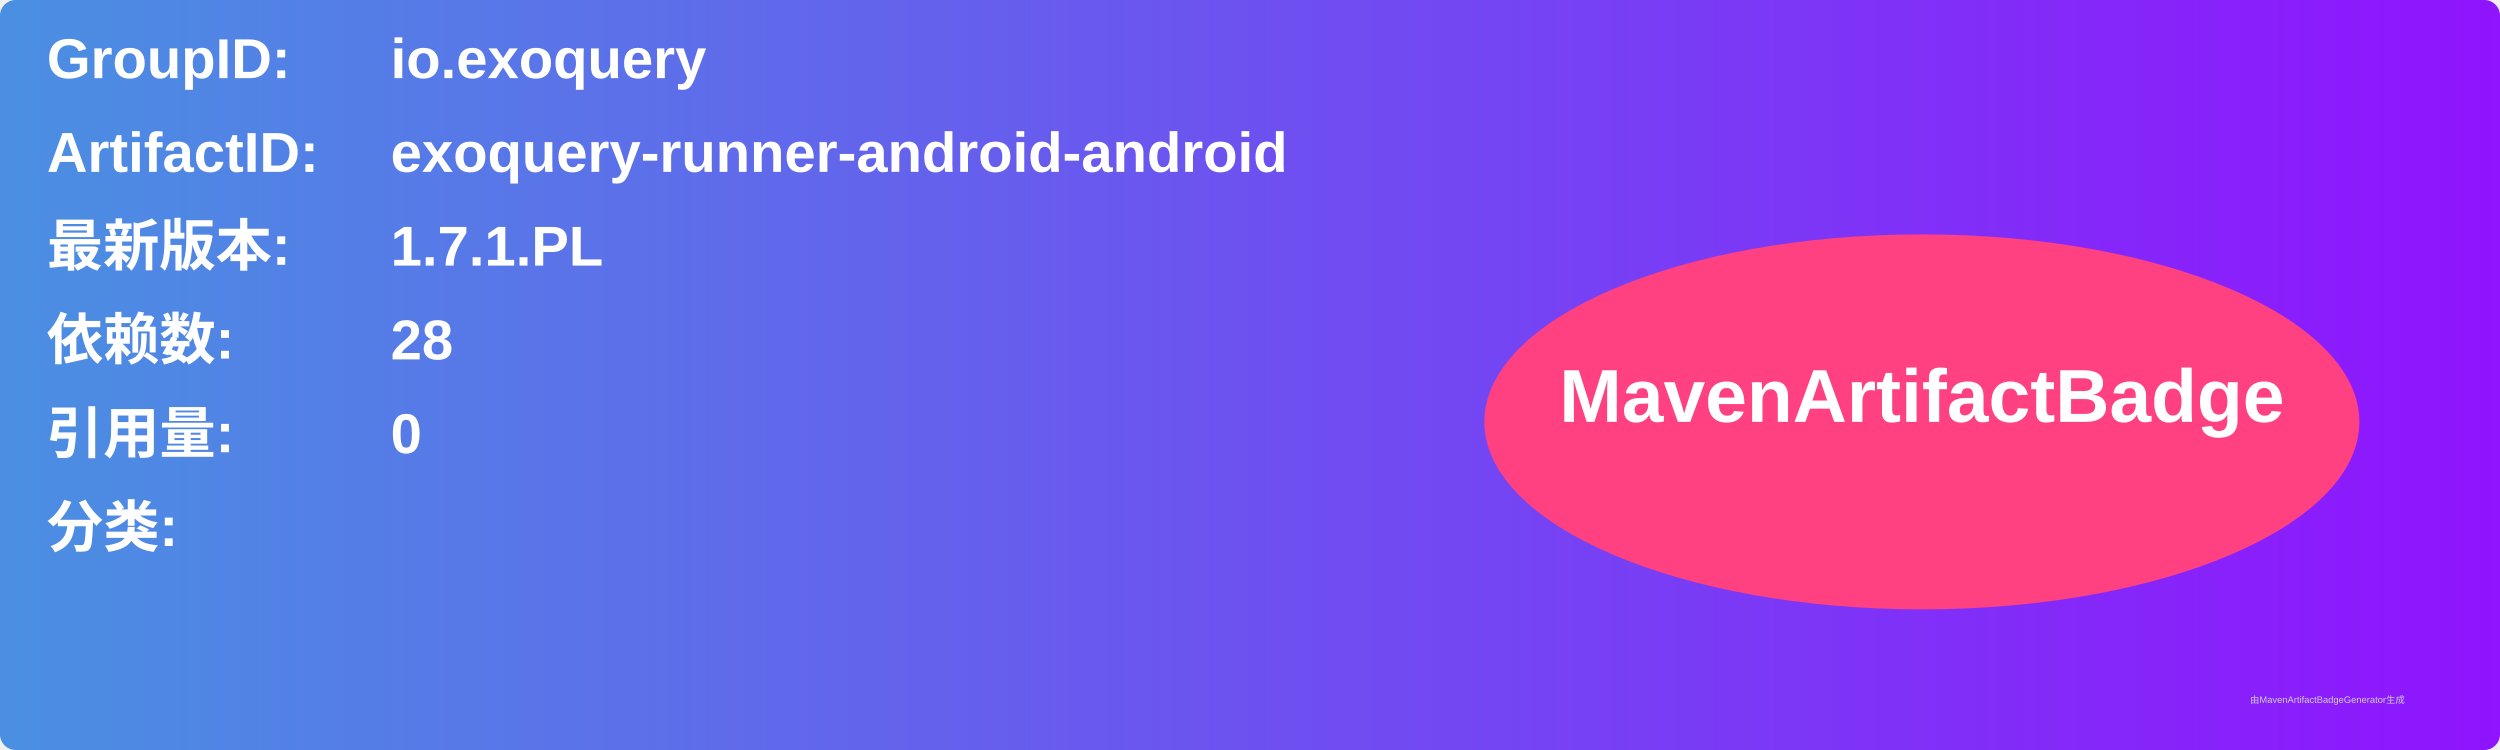
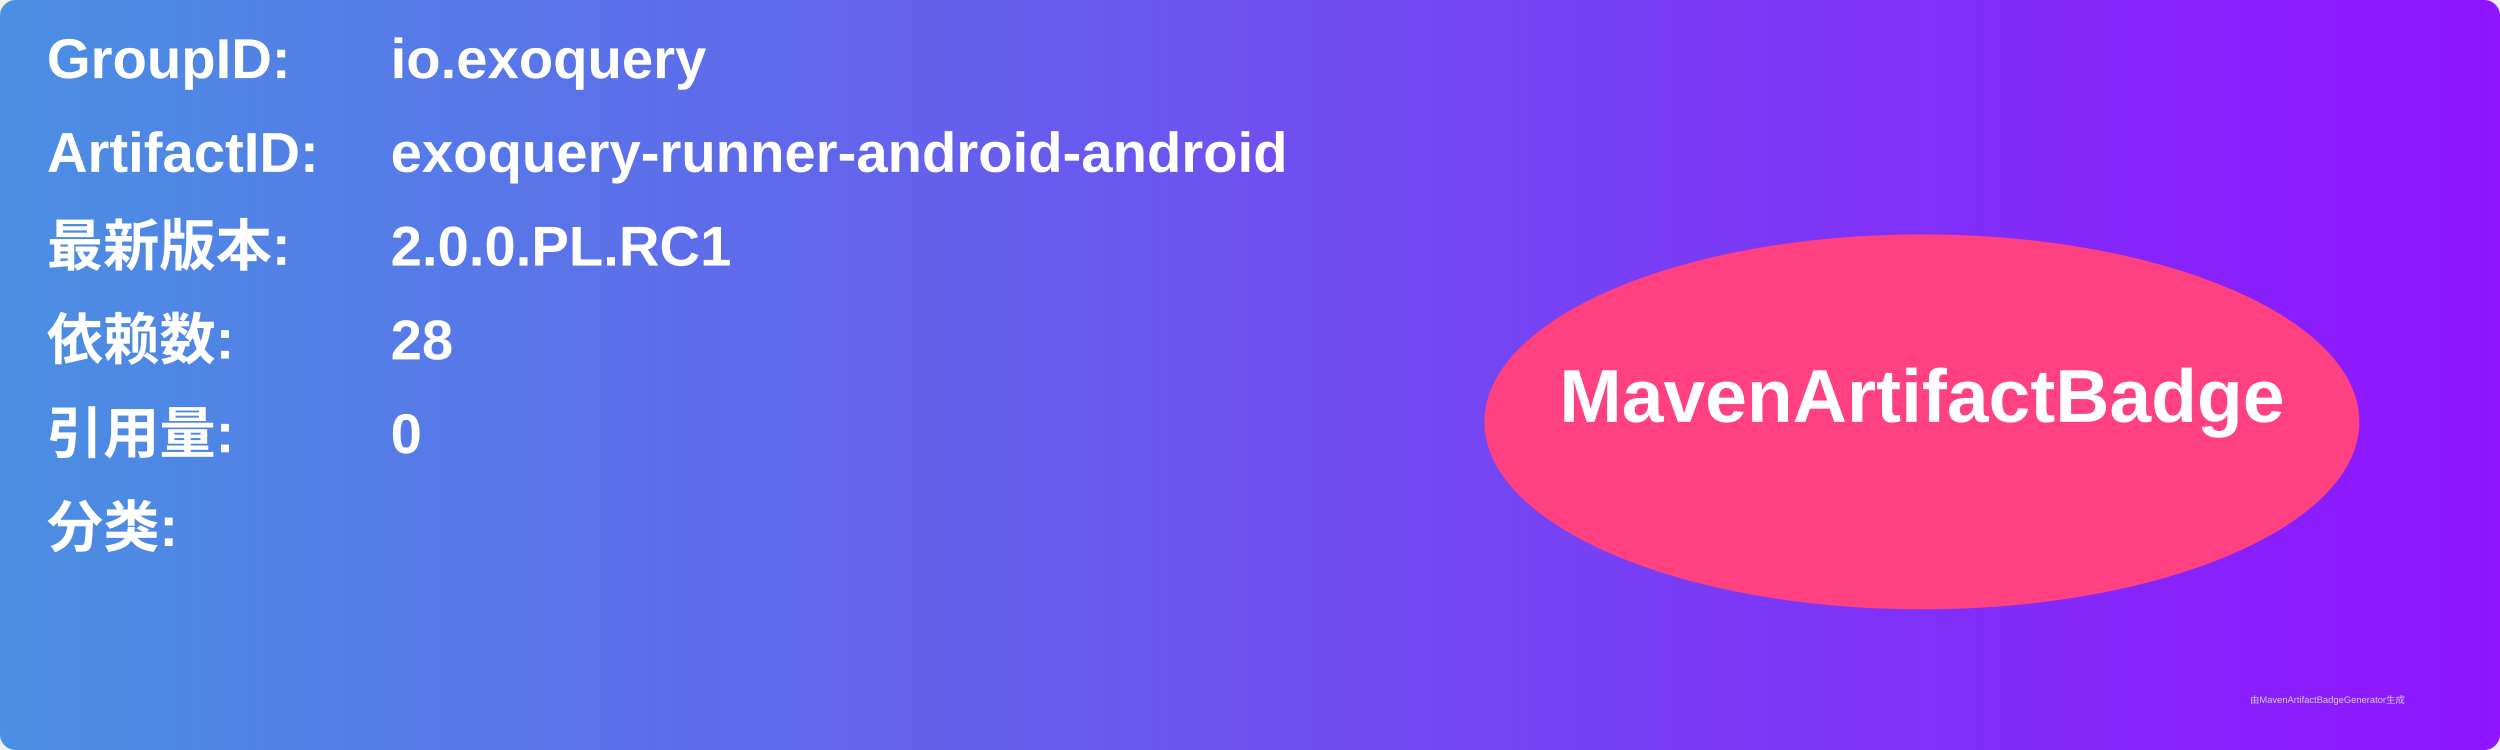
<svg xmlns="http://www.w3.org/2000/svg" width="800" height="240" viewBox="0 0 800 240">
  <linearGradient id="grad" x1="0%" y1="0%" x2="100%" y2="0%">
    <stop offset="0%" stop-color="#4a90e2" />
    <stop offset="100%" stop-color="#9013fe" />
  </linearGradient>
  <rect width="100%" height="100%" rx="5" ry="5" fill="url(#grad)" />
  <g transform="translate(15, 15)">
    <text x="0" y="10" font-family="Arial" font-size="18" fill="white" font-weight="bold" width="260">GroupID:</text>
    <text x="110" y="10" font-family="Arial" font-size="18" fill="white" font-weight="bold" width="460">io.exoquery</text>
    <text x="0" y="40" font-family="Arial" font-size="18" fill="white" font-weight="bold" width="260">ArtifactID:</text>
    <text x="110" y="40" font-family="Arial" font-size="18" fill="white" font-weight="bold" width="460">exoquery-runner-android-android</text>
    <text x="0" y="70" font-family="Arial" font-size="18" fill="white" font-weight="bold">最新版本:</text>
    <text x="110" y="70" font-family="Arial" font-size="18" fill="white" font-weight="bold">
-       <tspan font-weight="bold">1.7.1.PL</tspan>
+       <tspan font-weight="bold">2.0.0.PL.RC1</tspan>
    </text>
    <text x="0" y="100" font-family="Arial" font-size="18" fill="white" font-weight="bold">依赖数: </text>
    <text x="110" y="100" font-family="Arial" font-size="18" fill="white">
      <tspan font-weight="bold">28</tspan>
    </text>
    <text x="0" y="130" font-family="Arial" font-size="18" fill="white" font-weight="bold">引用量: </text>
    <text x="110" y="130" font-family="Arial" font-size="18" fill="white">
      <tspan font-weight="bold">0</tspan>
    </text>
    <text x="0" y="160" font-family="Arial" font-size="18" fill="white" font-weight="bold">分类:</text>
    <text x="10" y="190" font-family="Arial" font-size="10" fill="white">
      <tspan font-weight="bold" />
    </text>
    <ellipse cx="600" cy="120" rx="140" ry="60" fill="#ff4081" />
    <text x="600" y="120" text-anchor="middle" font-family="Arial" font-size="24" fill="white" font-weight="bold">MavenArtifactBadge</text>
  </g>
  <text x="720" y="225" font-family="Arial" font-size="3" fill="#d0d0d0">由MavenArtifactBadgeGenerator生成</text>
</svg>
